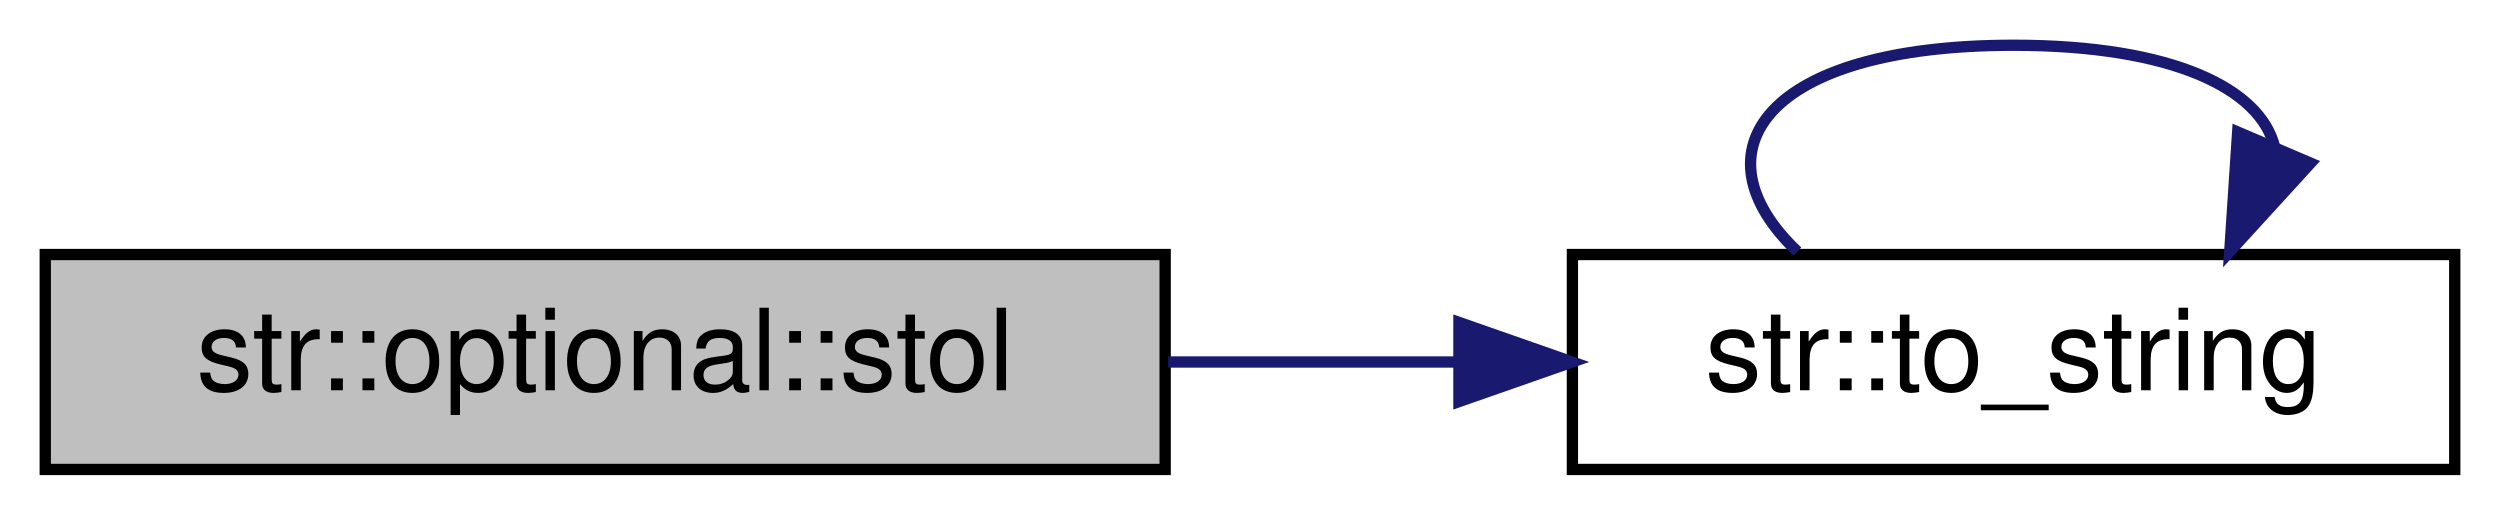
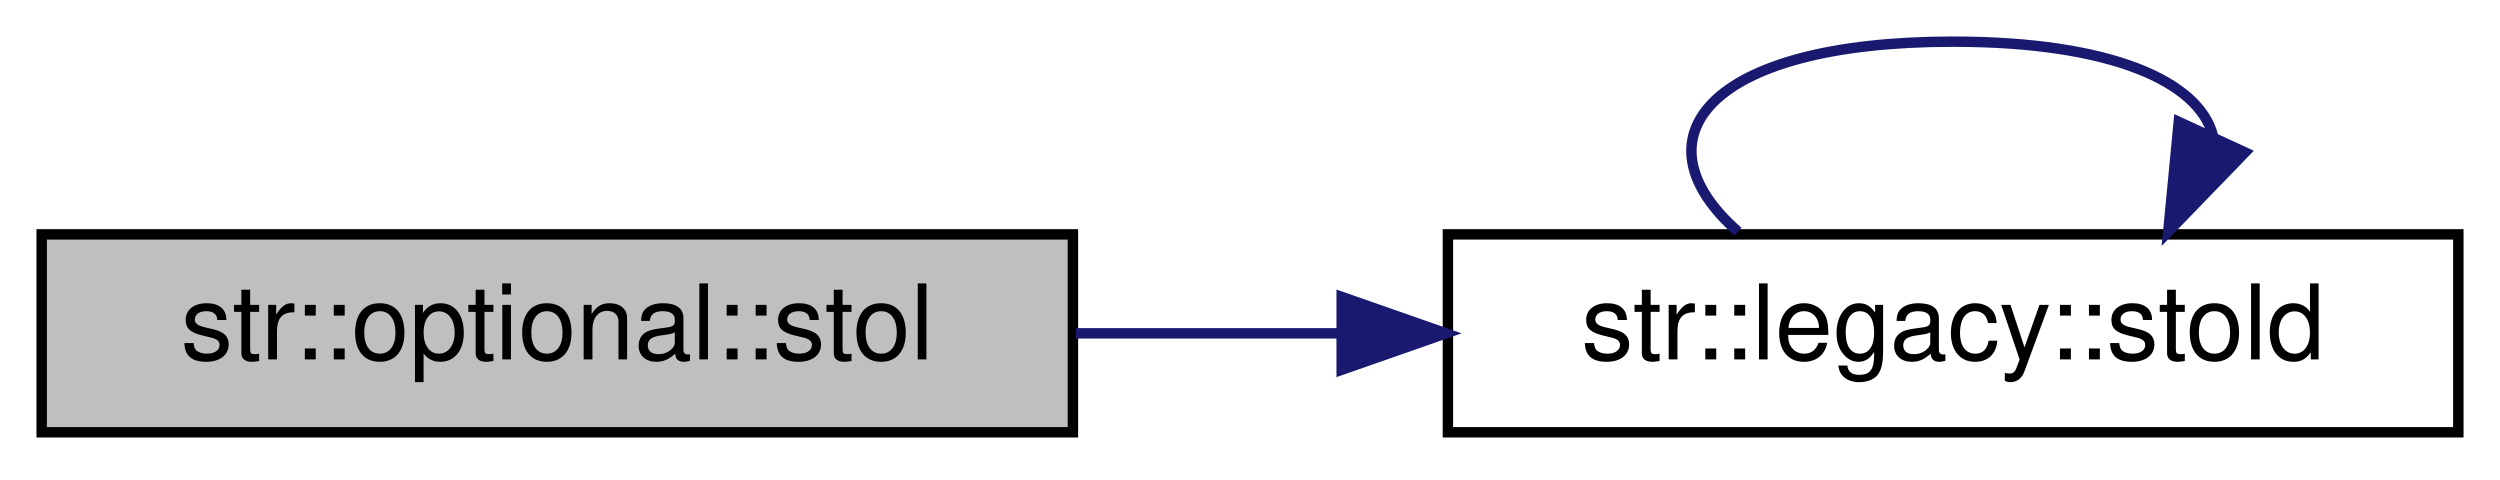
- <svg xmlns="http://www.w3.org/2000/svg" xmlns:xlink="http://www.w3.org/1999/xlink" width="221pt" height="46pt" viewBox="0.00 0.00 221.00 46.00">
+ <svg xmlns="http://www.w3.org/2000/svg" xmlns:xlink="http://www.w3.org/1999/xlink" width="240pt" height="46pt" viewBox="0.00 0.00 240.00 46.00">
  <g id="graph0" class="graph" transform="scale(1 1) rotate(0) translate(4 42)">
    <g id="node1" class="node">
      <g id="a_node1">
        <a xlink:title="Convert a string representation of an integer in any base to a decimal integer type.">
          <polygon fill="#bfbfbf" stroke="black" points="0,-0.5 0,-19.5 99,-19.5 99,-0.5 0,-0.5" />
          <text text-anchor="middle" x="49.5" y="-7.5" font-family="Helvetica,sans-Serif" font-size="10.00">str::optional::stol</text>
        </a>
      </g>
    </g>
    <g id="node2" class="node">
      <g id="a_node2">
-         <a xlink:href="namespacestr.html#aa560642b42f72dd03b56c5b60f918d43" target="_top" xlink:title="Convert a floating-point number to a string, with variable precision and automatic truncation....">
-           <polygon fill="none" stroke="black" points="135,-0.5 135,-19.5 213,-19.5 213,-0.5 135,-0.5" />
-           <text text-anchor="middle" x="174" y="-7.5" font-family="Helvetica,sans-Serif" font-size="10.00">str::to_string</text>
+         <a xlink:href="namespacestr_1_1legacy.html#a47632826bef1d3d645b95efb97963f75" target="_top" xlink:title="Converts string to double. Wrapper for std::stod that can be passed as std::function....">
+           <polygon fill="none" stroke="black" points="135,-0.5 135,-19.5 232,-19.5 232,-0.5 135,-0.5" />
+           <text text-anchor="middle" x="183.5" y="-7.5" font-family="Helvetica,sans-Serif" font-size="10.00">str::legacy::stold</text>
        </a>
      </g>
    </g>
    <g id="edge1" class="edge">
-       <path fill="none" stroke="midnightblue" d="M99.27,-10C107.71,-10 116.48,-10 124.91,-10" />
-       <polygon fill="midnightblue" stroke="midnightblue" points="124.97,-13.5 134.97,-10 124.97,-6.5 124.97,-13.5" />
+       <path fill="none" stroke="midnightblue" d="M99.28,-10C107.53,-10 116.16,-10 124.62,-10" />
+       <polygon fill="midnightblue" stroke="midnightblue" points="124.8,-13.5 134.8,-10 124.8,-6.5 124.8,-13.5" />
    </g>
    <g id="edge2" class="edge">
-       <path fill="none" stroke="midnightblue" d="M154.89,-19.76C145.59,-28.57 151.96,-38 174,-38 188.12,-38 195.81,-34.13 197.07,-29.03" />
-       <polygon fill="midnightblue" stroke="midnightblue" points="200.25,-27.58 193.11,-19.76 193.81,-30.33 200.25,-27.58" />
+       <path fill="none" stroke="midnightblue" d="M162.85,-19.76C152.8,-28.57 159.68,-38 183.5,-38 198.76,-38 207.07,-34.13 208.43,-29.03" />
+       <polygon fill="midnightblue" stroke="midnightblue" points="211.52,-27.37 204.15,-19.76 205.16,-30.3 211.52,-27.37" />
    </g>
  </g>
</svg>
